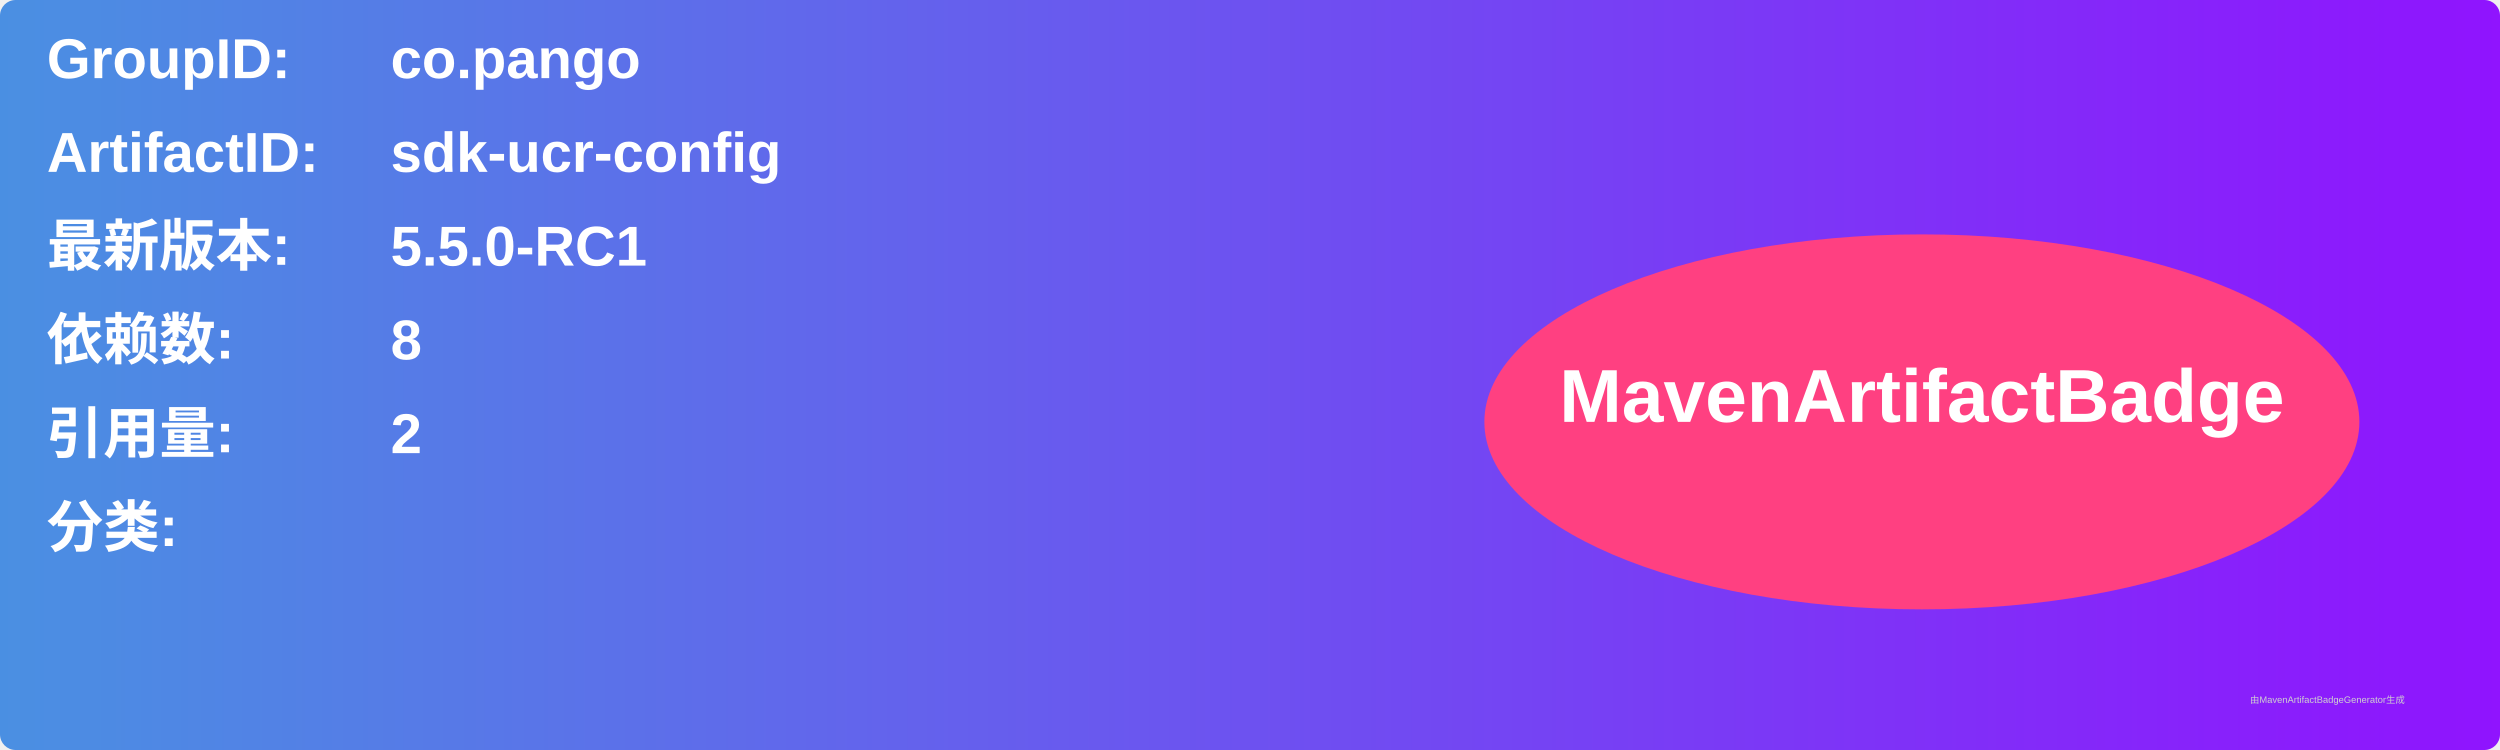
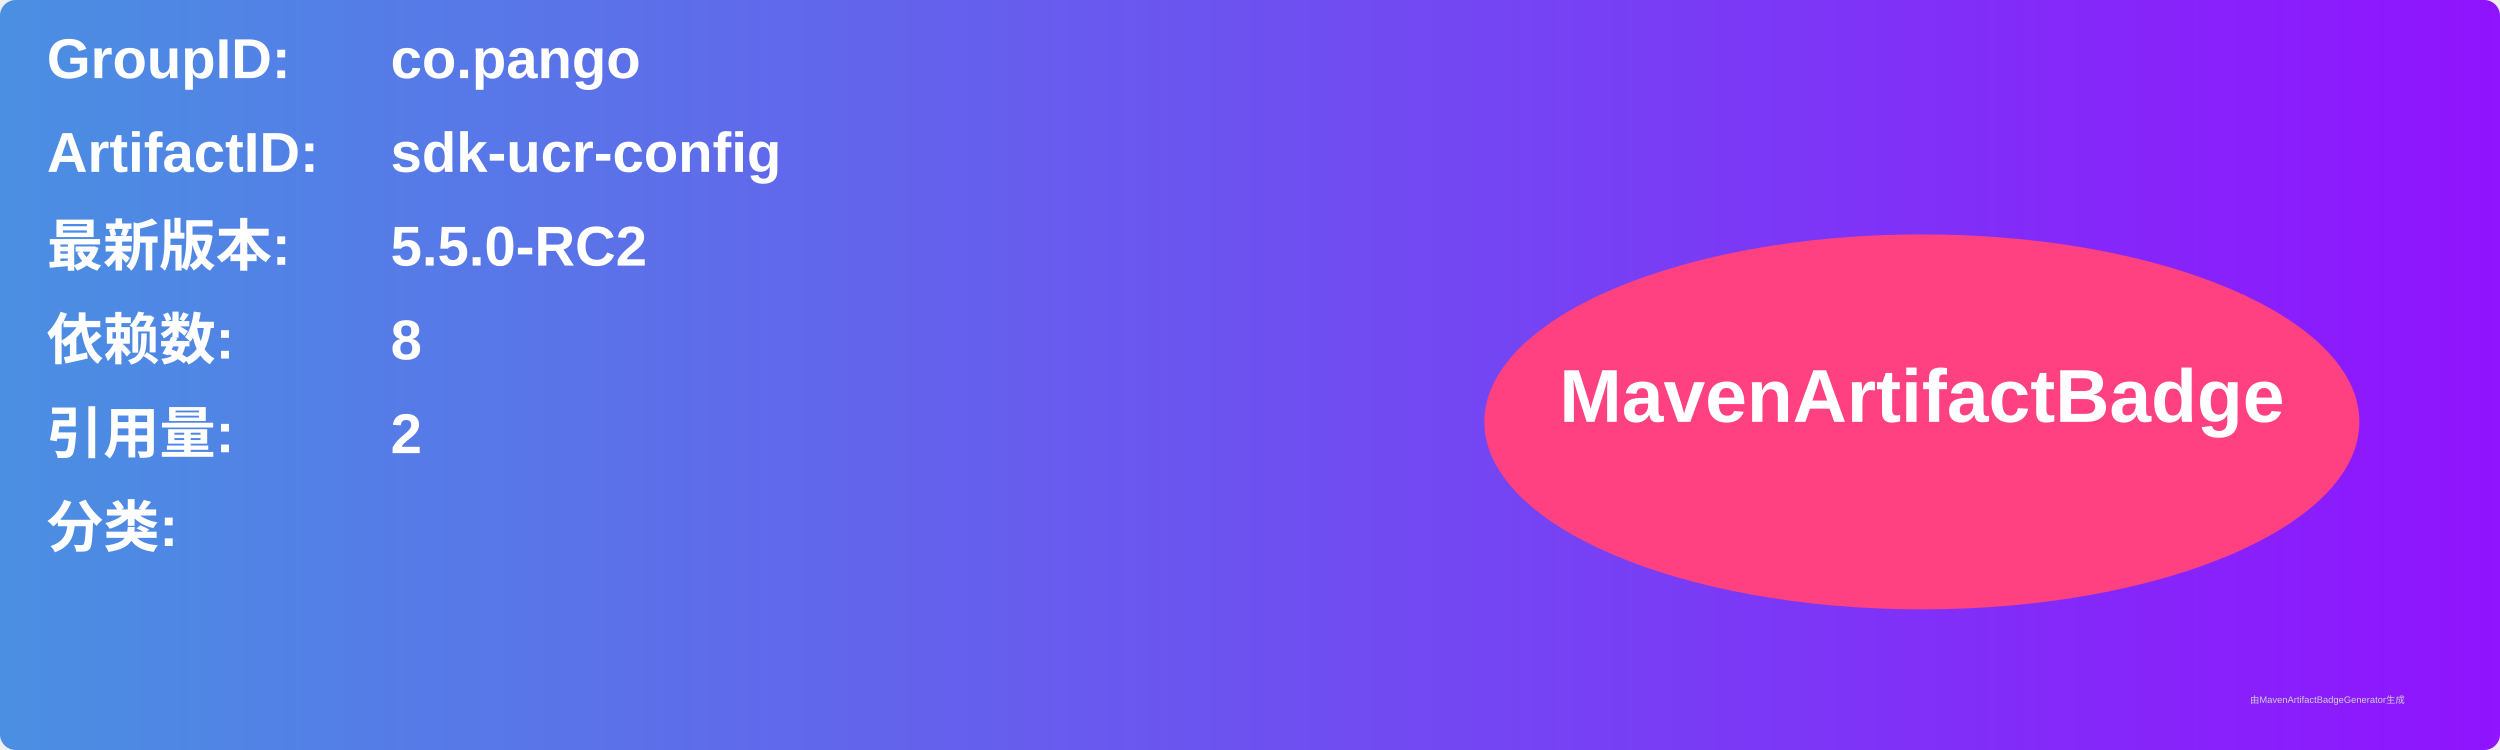
<svg xmlns="http://www.w3.org/2000/svg" width="800" height="240" viewBox="0 0 800 240">
  <linearGradient id="grad" x1="0%" y1="0%" x2="100%" y2="0%">
    <stop offset="0%" stop-color="#4a90e2" />
    <stop offset="100%" stop-color="#9013fe" />
  </linearGradient>
  <rect width="100%" height="100%" rx="5" ry="5" fill="url(#grad)" />
  <g transform="translate(15, 15)">
    <text x="0" y="10" font-family="Arial" font-size="18" fill="white" font-weight="bold" width="260">GroupID:</text>
    <text x="110" y="10" font-family="Arial" font-size="18" fill="white" font-weight="bold" width="460">co.pango</text>
    <text x="0" y="40" font-family="Arial" font-size="18" fill="white" font-weight="bold" width="260">ArtifactID:</text>
    <text x="110" y="40" font-family="Arial" font-size="18" fill="white" font-weight="bold" width="460">sdk-ucr-config</text>
    <text x="0" y="70" font-family="Arial" font-size="18" fill="white" font-weight="bold">最新版本:</text>
    <text x="110" y="70" font-family="Arial" font-size="18" fill="white" font-weight="bold">
-       <tspan font-weight="bold">5.5.0-RC1</tspan>
+       <tspan font-weight="bold">5.5.0-RC2</tspan>
    </text>
    <text x="0" y="100" font-family="Arial" font-size="18" fill="white" font-weight="bold">依赖数: </text>
    <text x="110" y="100" font-family="Arial" font-size="18" fill="white">
      <tspan font-weight="bold">8</tspan>
    </text>
    <text x="0" y="130" font-family="Arial" font-size="18" fill="white" font-weight="bold">引用量: </text>
    <text x="110" y="130" font-family="Arial" font-size="18" fill="white">
      <tspan font-weight="bold">2</tspan>
    </text>
    <text x="0" y="160" font-family="Arial" font-size="18" fill="white" font-weight="bold">分类:</text>
    <text x="10" y="190" font-family="Arial" font-size="10" fill="white">
      <tspan font-weight="bold" />
    </text>
    <ellipse cx="600" cy="120" rx="140" ry="60" fill="#ff4081" />
    <text x="600" y="120" text-anchor="middle" font-family="Arial" font-size="24" fill="white" font-weight="bold">MavenArtifactBadge</text>
  </g>
  <text x="720" y="225" font-family="Arial" font-size="3" fill="#d0d0d0">由MavenArtifactBadgeGenerator生成</text>
</svg>
